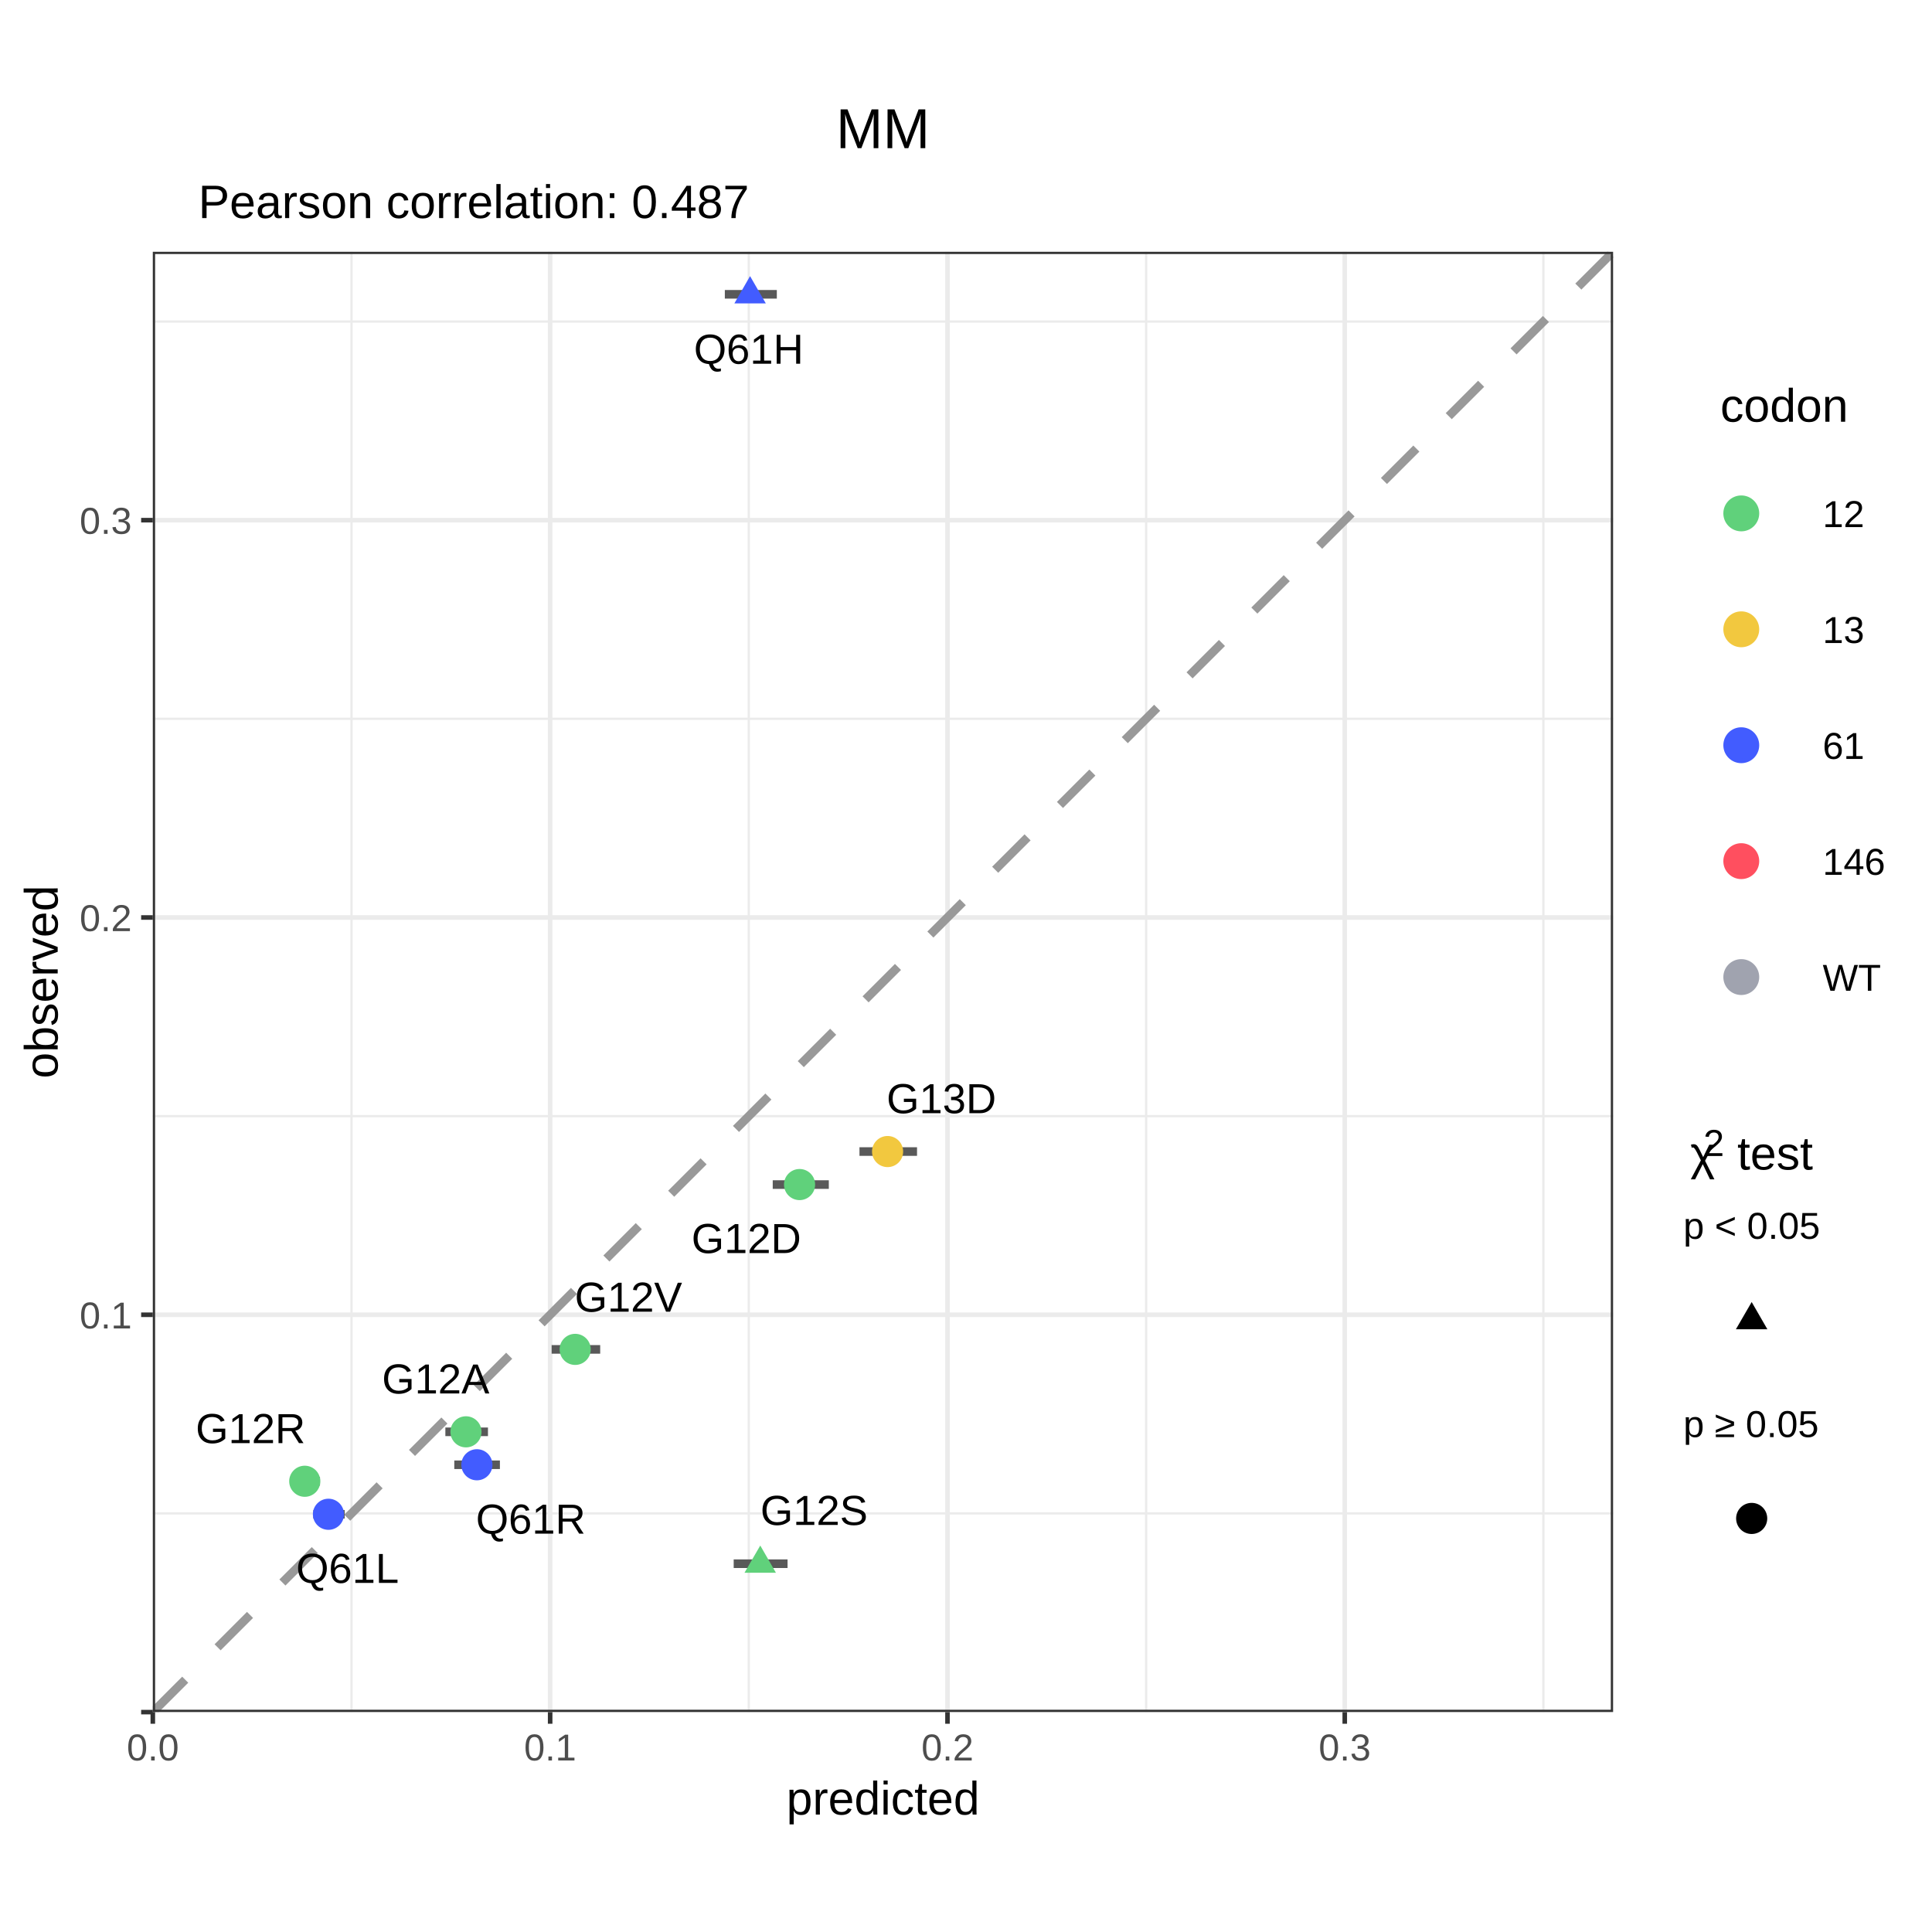
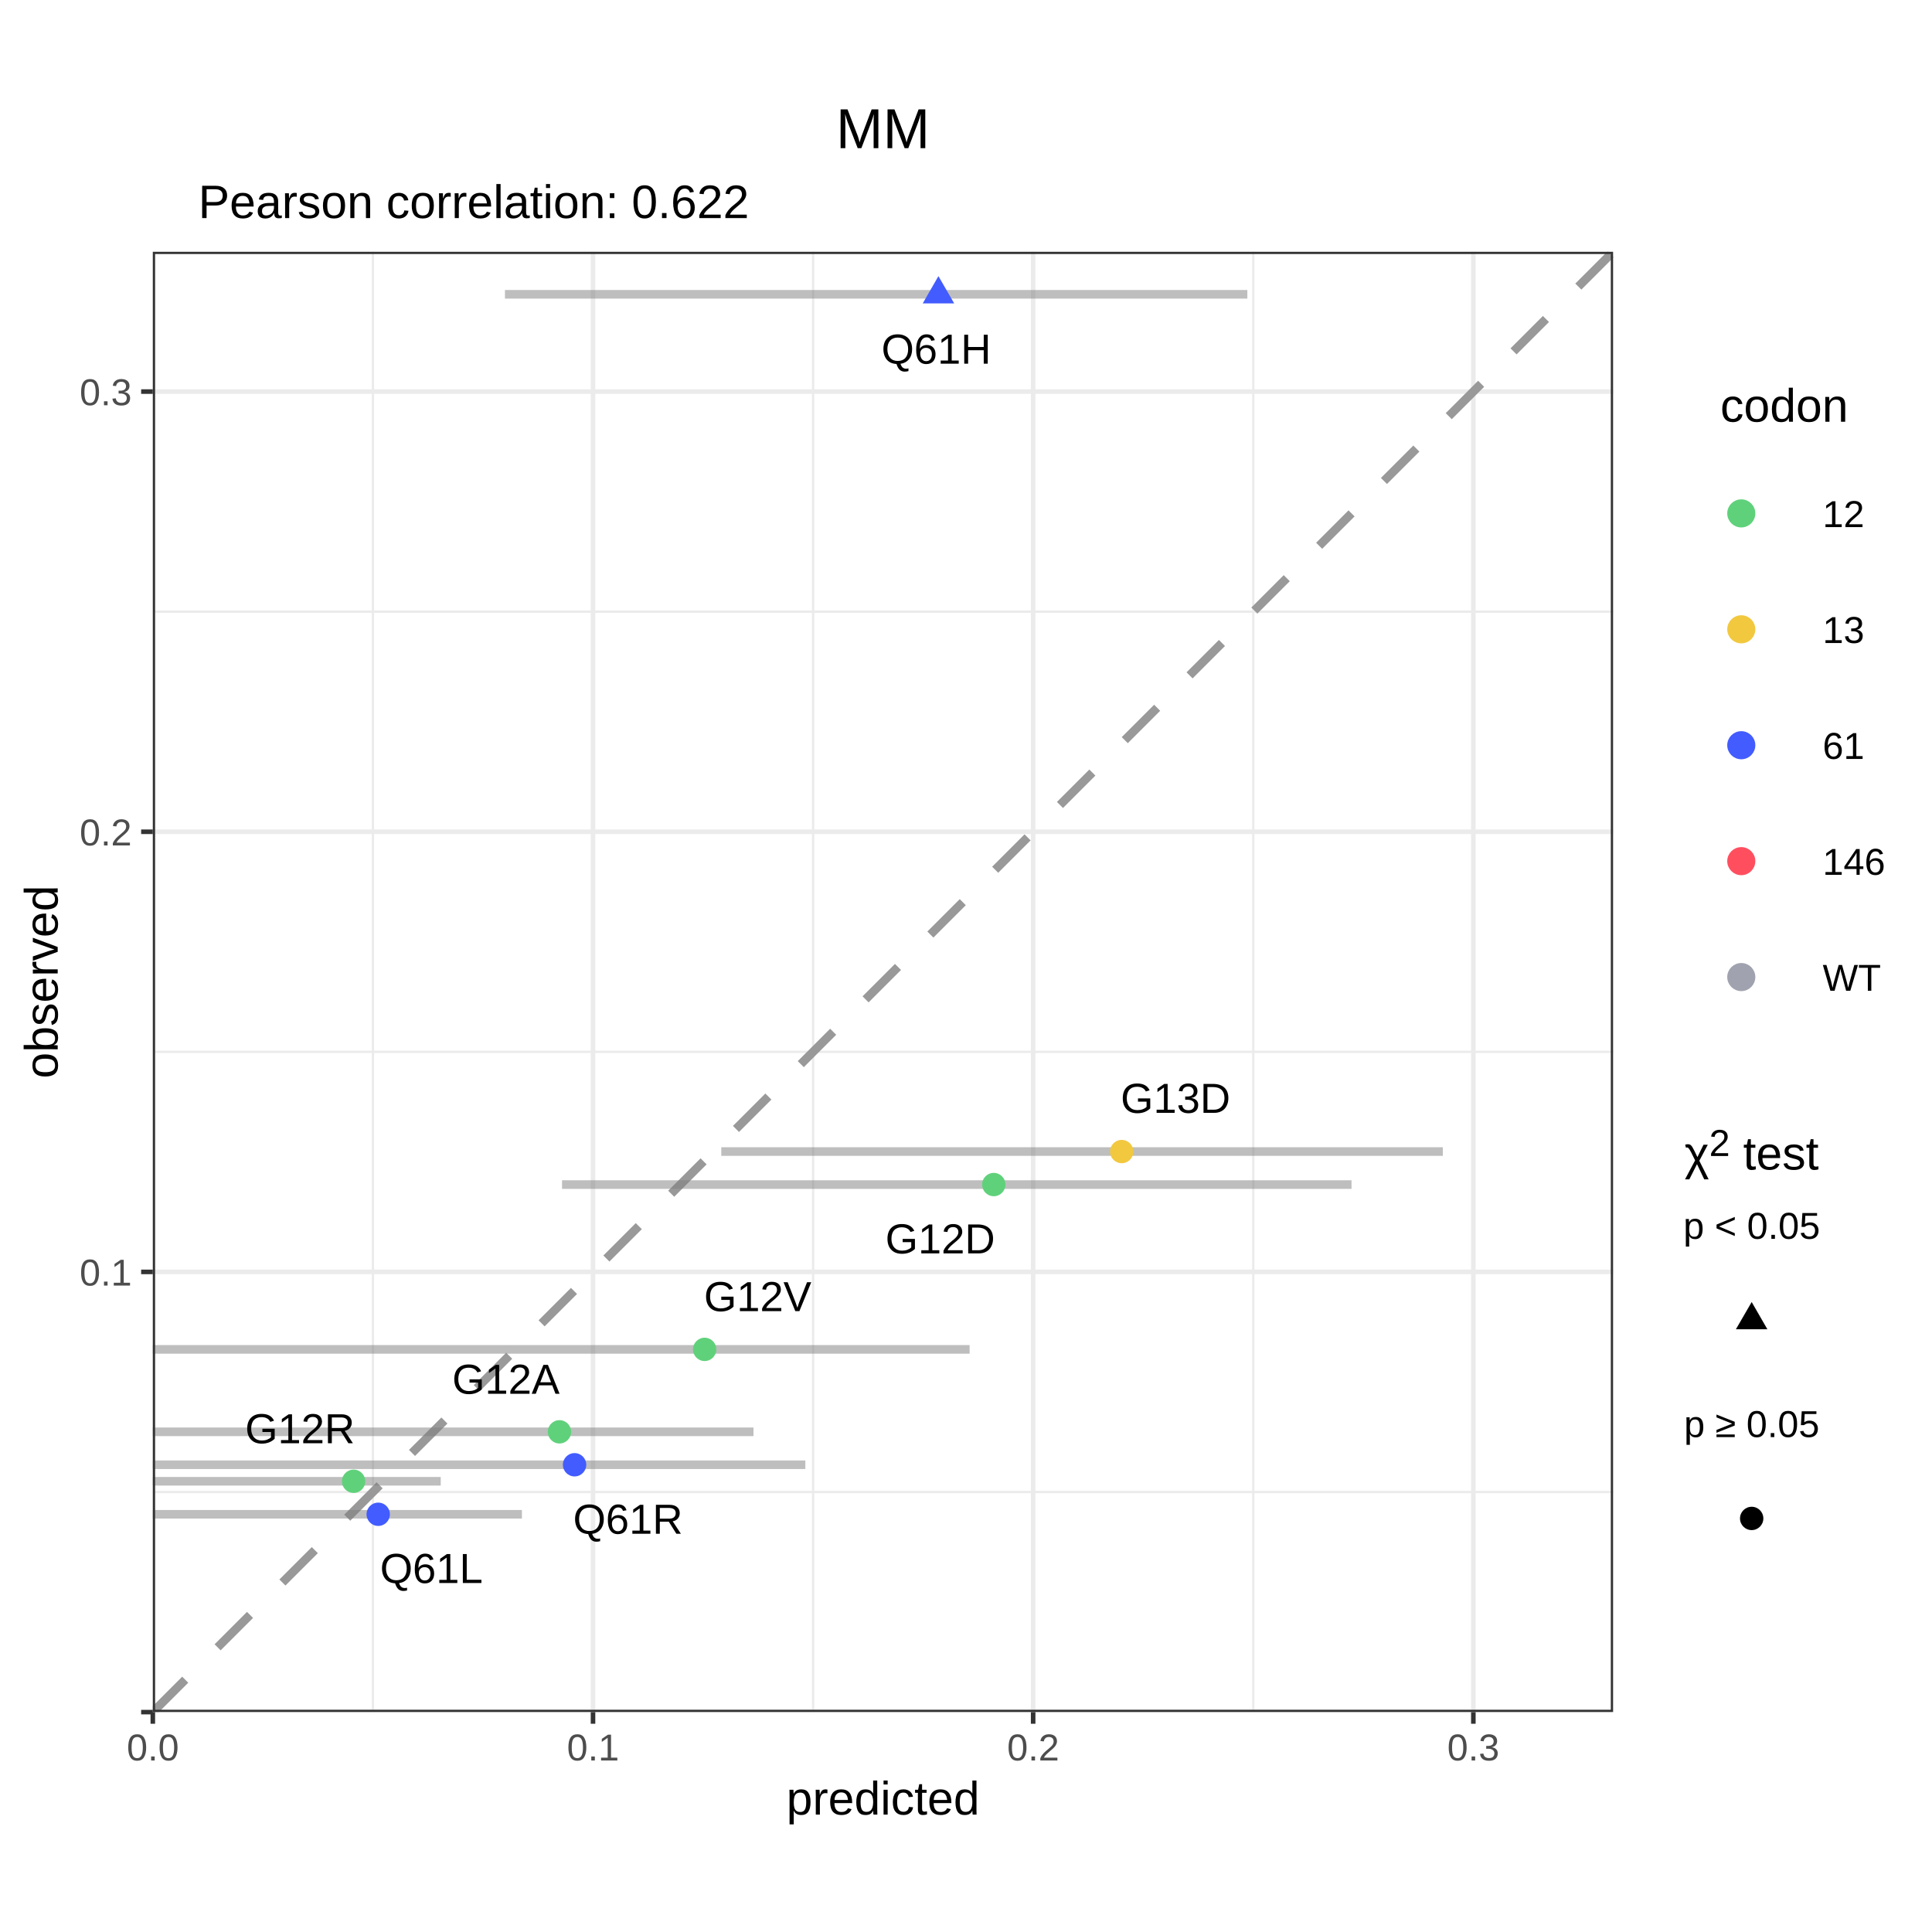
<svg xmlns="http://www.w3.org/2000/svg" viewBox="0 0 288.00 288.00">
  <defs>
    <style type="text/css">
    line, polyline, polygon, path, rect, circle {
      fill: none;
      stroke: #000000;
      stroke-linecap: round;
      stroke-linejoin: round;
      stroke-miterlimit: 10.00;
    }
  </style>
  </defs>
  <rect width="100%" height="100%" style="stroke: none; fill: #FFFFFF;" />
  <defs>
    <clipPath id="cpMC4wMHwyODguMDB8Mjc1LjUyfDEyLjQ4">
      <rect x="0.00" y="12.48" width="288.00" height="263.04" />
    </clipPath>
  </defs>
  <rect x="0.00" y="12.48" width="288.00" height="263.04" style="stroke-width: 0.68; stroke: #FFFFFF; fill: #FFFFFF;" clip-path="url(#cpMC4wMHwyODguMDB8Mjc1LjUyfDEyLjQ4)" />
  <defs>
    <clipPath id="cpMC4wMHwyODguMDB8Mjg4LjAwfDAuMDA=">
      <rect x="0.00" y="0.00" width="288.00" height="288.00" />
    </clipPath>
  </defs>
  <defs>
    <clipPath id="cpMjIuNzh8MjQwLjQ3fDI1NS4yMnwzNy41Mw==">
      <rect x="22.78" y="37.53" width="217.68" height="217.68" />
    </clipPath>
  </defs>
  <rect x="22.78" y="37.53" width="217.68" height="217.68" style="stroke-width: 0.68; stroke: none; fill: #FFFFFF;" clip-path="url(#cpMjIuNzh8MjQwLjQ3fDI1NS4yMnwzNy41Mw==)" />
-   <polyline points="22.78,225.60 240.47,225.60 " style="stroke-width: 0.34; stroke: #EBEBEB; stroke-linecap: butt;" clip-path="url(#cpMjIuNzh8MjQwLjQ3fDI1NS4yMnwzNy41Mw==)" />
-   <polyline points="22.78,166.38 240.47,166.38 " style="stroke-width: 0.34; stroke: #EBEBEB; stroke-linecap: butt;" clip-path="url(#cpMjIuNzh8MjQwLjQ3fDI1NS4yMnwzNy41Mw==)" />
-   <polyline points="22.78,107.15 240.47,107.15 " style="stroke-width: 0.34; stroke: #EBEBEB; stroke-linecap: butt;" clip-path="url(#cpMjIuNzh8MjQwLjQ3fDI1NS4yMnwzNy41Mw==)" />
-   <polyline points="22.78,47.93 240.47,47.93 " style="stroke-width: 0.34; stroke: #EBEBEB; stroke-linecap: butt;" clip-path="url(#cpMjIuNzh8MjQwLjQ3fDI1NS4yMnwzNy41Mw==)" />
-   <polyline points="52.40,255.22 52.40,37.53 " style="stroke-width: 0.34; stroke: #EBEBEB; stroke-linecap: butt;" clip-path="url(#cpMjIuNzh8MjQwLjQ3fDI1NS4yMnwzNy41Mw==)" />
-   <polyline points="111.62,255.22 111.62,37.53 " style="stroke-width: 0.34; stroke: #EBEBEB; stroke-linecap: butt;" clip-path="url(#cpMjIuNzh8MjQwLjQ3fDI1NS4yMnwzNy41Mw==)" />
-   <polyline points="170.85,255.22 170.85,37.53 " style="stroke-width: 0.34; stroke: #EBEBEB; stroke-linecap: butt;" clip-path="url(#cpMjIuNzh8MjQwLjQ3fDI1NS4yMnwzNy41Mw==)" />
-   <polyline points="230.07,255.22 230.07,37.53 " style="stroke-width: 0.34; stroke: #EBEBEB; stroke-linecap: butt;" clip-path="url(#cpMjIuNzh8MjQwLjQ3fDI1NS4yMnwzNy41Mw==)" />
+   <polyline points="22.78,222.41 240.47,222.41 " style="stroke-width: 0.34; stroke: #EBEBEB; stroke-linecap: butt;" clip-path="url(#cpMjIuNzh8MjQwLjQ3fDI1NS4yMnwzNy41Mw==)" />
+   <polyline points="22.78,156.79 240.47,156.79 " style="stroke-width: 0.34; stroke: #EBEBEB; stroke-linecap: butt;" clip-path="url(#cpMjIuNzh8MjQwLjQ3fDI1NS4yMnwzNy41Mw==)" />
+   <polyline points="22.78,91.18 240.47,91.18 " style="stroke-width: 0.34; stroke: #EBEBEB; stroke-linecap: butt;" clip-path="url(#cpMjIuNzh8MjQwLjQ3fDI1NS4yMnwzNy41Mw==)" />
+   <polyline points="55.59,255.22 55.59,37.53 " style="stroke-width: 0.34; stroke: #EBEBEB; stroke-linecap: butt;" clip-path="url(#cpMjIuNzh8MjQwLjQ3fDI1NS4yMnwzNy41Mw==)" />
+   <polyline points="121.21,255.22 121.21,37.53 " style="stroke-width: 0.34; stroke: #EBEBEB; stroke-linecap: butt;" clip-path="url(#cpMjIuNzh8MjQwLjQ3fDI1NS4yMnwzNy41Mw==)" />
+   <polyline points="186.82,255.22 186.82,37.53 " style="stroke-width: 0.34; stroke: #EBEBEB; stroke-linecap: butt;" clip-path="url(#cpMjIuNzh8MjQwLjQ3fDI1NS4yMnwzNy41Mw==)" />
  <polyline points="22.78,255.22 240.47,255.22 " style="stroke-width: 0.68; stroke: #EBEBEB; stroke-linecap: butt;" clip-path="url(#cpMjIuNzh8MjQwLjQ3fDI1NS4yMnwzNy41Mw==)" />
-   <polyline points="22.78,195.99 240.47,195.99 " style="stroke-width: 0.68; stroke: #EBEBEB; stroke-linecap: butt;" clip-path="url(#cpMjIuNzh8MjQwLjQ3fDI1NS4yMnwzNy41Mw==)" />
-   <polyline points="22.78,136.77 240.47,136.77 " style="stroke-width: 0.68; stroke: #EBEBEB; stroke-linecap: butt;" clip-path="url(#cpMjIuNzh8MjQwLjQ3fDI1NS4yMnwzNy41Mw==)" />
-   <polyline points="22.78,77.54 240.47,77.54 " style="stroke-width: 0.68; stroke: #EBEBEB; stroke-linecap: butt;" clip-path="url(#cpMjIuNzh8MjQwLjQ3fDI1NS4yMnwzNy41Mw==)" />
+   <polyline points="22.78,189.60 240.47,189.60 " style="stroke-width: 0.68; stroke: #EBEBEB; stroke-linecap: butt;" clip-path="url(#cpMjIuNzh8MjQwLjQ3fDI1NS4yMnwzNy41Mw==)" />
+   <polyline points="22.78,123.99 240.47,123.99 " style="stroke-width: 0.68; stroke: #EBEBEB; stroke-linecap: butt;" clip-path="url(#cpMjIuNzh8MjQwLjQ3fDI1NS4yMnwzNy41Mw==)" />
+   <polyline points="22.78,58.37 240.47,58.37 " style="stroke-width: 0.68; stroke: #EBEBEB; stroke-linecap: butt;" clip-path="url(#cpMjIuNzh8MjQwLjQ3fDI1NS4yMnwzNy41Mw==)" />
  <polyline points="22.78,255.22 22.78,37.53 " style="stroke-width: 0.68; stroke: #EBEBEB; stroke-linecap: butt;" clip-path="url(#cpMjIuNzh8MjQwLjQ3fDI1NS4yMnwzNy41Mw==)" />
-   <polyline points="82.01,255.22 82.01,37.53 " style="stroke-width: 0.68; stroke: #EBEBEB; stroke-linecap: butt;" clip-path="url(#cpMjIuNzh8MjQwLjQ3fDI1NS4yMnwzNy41Mw==)" />
-   <polyline points="141.24,255.22 141.24,37.53 " style="stroke-width: 0.68; stroke: #EBEBEB; stroke-linecap: butt;" clip-path="url(#cpMjIuNzh8MjQwLjQ3fDI1NS4yMnwzNy41Mw==)" />
-   <polyline points="200.46,255.22 200.46,37.53 " style="stroke-width: 0.68; stroke: #EBEBEB; stroke-linecap: butt;" clip-path="url(#cpMjIuNzh8MjQwLjQ3fDI1NS4yMnwzNy41Mw==)" />
+   <polyline points="88.40,255.22 88.40,37.53 " style="stroke-width: 0.68; stroke: #EBEBEB; stroke-linecap: butt;" clip-path="url(#cpMjIuNzh8MjQwLjQ3fDI1NS4yMnwzNy41Mw==)" />
+   <polyline points="154.01,255.22 154.01,37.53 " style="stroke-width: 0.68; stroke: #EBEBEB; stroke-linecap: butt;" clip-path="url(#cpMjIuNzh8MjQwLjQ3fDI1NS4yMnwzNy41Mw==)" />
+   <polyline points="219.63,255.22 219.63,37.53 " style="stroke-width: 0.68; stroke: #EBEBEB; stroke-linecap: butt;" clip-path="url(#cpMjIuNzh8MjQwLjQ3fDI1NS4yMnwzNy41Mw==)" />
  <line x1="22.78" y1="255.22" x2="240.47" y2="37.53" style="stroke-width: 1.28; stroke: #999999; stroke-dasharray: 6.83,6.83; stroke-linecap: butt;" clip-path="url(#cpMjIuNzh8MjQwLjQ3fDI1NS4yMnwzNy41Mw==)" />
-   <line x1="66.39" y1="213.44" x2="72.74" y2="213.44" style="stroke-width: 1.28; stroke: #595959; stroke-linecap: butt;" clip-path="url(#cpMjIuNzh8MjQwLjQ3fDI1NS4yMnwzNy41Mw==)" />
-   <line x1="115.19" y1="176.58" x2="123.55" y2="176.58" style="stroke-width: 1.28; stroke: #595959; stroke-linecap: butt;" clip-path="url(#cpMjIuNzh8MjQwLjQ3fDI1NS4yMnwzNy41Mw==)" />
-   <line x1="43.40" y1="220.81" x2="47.70" y2="220.81" style="stroke-width: 1.28; stroke: #595959; stroke-linecap: butt;" clip-path="url(#cpMjIuNzh8MjQwLjQ3fDI1NS4yMnwzNy41Mw==)" />
-   <line x1="109.37" y1="233.10" x2="117.40" y2="233.10" style="stroke-width: 1.28; stroke: #595959; stroke-linecap: butt;" clip-path="url(#cpMjIuNzh8MjQwLjQ3fDI1NS4yMnwzNy41Mw==)" />
-   <line x1="82.23" y1="201.15" x2="89.47" y2="201.15" style="stroke-width: 1.28; stroke: #595959; stroke-linecap: butt;" clip-path="url(#cpMjIuNzh8MjQwLjQ3fDI1NS4yMnwzNy41Mw==)" />
-   <line x1="128.12" y1="171.66" x2="136.70" y2="171.66" style="stroke-width: 1.28; stroke: #595959; stroke-linecap: butt;" clip-path="url(#cpMjIuNzh8MjQwLjQ3fDI1NS4yMnwzNy41Mw==)" />
-   <line x1="108.05" y1="43.87" x2="115.80" y2="43.87" style="stroke-width: 1.28; stroke: #595959; stroke-linecap: butt;" clip-path="url(#cpMjIuNzh8MjQwLjQ3fDI1NS4yMnwzNy41Mw==)" />
-   <line x1="46.71" y1="225.73" x2="51.38" y2="225.73" style="stroke-width: 1.28; stroke: #595959; stroke-linecap: butt;" clip-path="url(#cpMjIuNzh8MjQwLjQ3fDI1NS4yMnwzNy41Mw==)" />
-   <line x1="67.72" y1="218.35" x2="74.52" y2="218.35" style="stroke-width: 1.28; stroke: #595959; stroke-linecap: butt;" clip-path="url(#cpMjIuNzh8MjQwLjQ3fDI1NS4yMnwzNy41Mw==)" />
+   <line x1="22.78" y1="213.44" x2="112.32" y2="213.44" style="stroke-width: 1.28; stroke: #7F7F7F; stroke-opacity: 0.50; stroke-linecap: butt;" clip-path="url(#cpMjIuNzh8MjQwLjQ3fDI1NS4yMnwzNy41Mw==)" />
+   <line x1="83.78" y1="176.58" x2="201.47" y2="176.58" style="stroke-width: 1.28; stroke: #7F7F7F; stroke-opacity: 0.50; stroke-linecap: butt;" clip-path="url(#cpMjIuNzh8MjQwLjQ3fDI1NS4yMnwzNy41Mw==)" />
+   <line x1="22.78" y1="220.81" x2="65.70" y2="220.81" style="stroke-width: 1.28; stroke: #7F7F7F; stroke-opacity: 0.50; stroke-linecap: butt;" clip-path="url(#cpMjIuNzh8MjQwLjQ3fDI1NS4yMnwzNy41Mw==)" />
+   <line x1="22.78" y1="201.15" x2="144.54" y2="201.15" style="stroke-width: 1.28; stroke: #7F7F7F; stroke-opacity: 0.50; stroke-linecap: butt;" clip-path="url(#cpMjIuNzh8MjQwLjQ3fDI1NS4yMnwzNy41Mw==)" />
+   <line x1="107.52" y1="171.66" x2="215.08" y2="171.66" style="stroke-width: 1.28; stroke: #7F7F7F; stroke-opacity: 0.50; stroke-linecap: butt;" clip-path="url(#cpMjIuNzh8MjQwLjQ3fDI1NS4yMnwzNy41Mw==)" />
+   <line x1="75.27" y1="43.87" x2="185.94" y2="43.87" style="stroke-width: 1.28; stroke: #7F7F7F; stroke-opacity: 0.50; stroke-linecap: butt;" clip-path="url(#cpMjIuNzh8MjQwLjQ3fDI1NS4yMnwzNy41Mw==)" />
+   <line x1="22.78" y1="225.73" x2="77.80" y2="225.73" style="stroke-width: 1.28; stroke: #7F7F7F; stroke-opacity: 0.50; stroke-linecap: butt;" clip-path="url(#cpMjIuNzh8MjQwLjQ3fDI1NS4yMnwzNy41Mw==)" />
+   <line x1="22.78" y1="218.35" x2="120.05" y2="218.35" style="stroke-width: 1.28; stroke: #7F7F7F; stroke-opacity: 0.50; stroke-linecap: butt;" clip-path="url(#cpMjIuNzh8MjQwLjQ3fDI1NS4yMnwzNy41Mw==)" />
  <g clip-path="url(#cpMjIuNzh8MjQwLjQ3fDI1NS4yMnwzNy41Mw==)">
-     <text x="56.94" y="207.72" style="font-size: 6.26px; font-family: Arial;" textLength="16.02px" lengthAdjust="spacingAndGlyphs">G12A</text>
+     <text x="67.41" y="207.77" style="font-size: 6.26px; font-family: Arial;" textLength="16.02px" lengthAdjust="spacingAndGlyphs">G12A</text>
  </g>
  <g clip-path="url(#cpMjIuNzh8MjQwLjQ3fDI1NS4yMnwzNy41Mw==)">
-     <text x="103.08" y="186.79" style="font-size: 6.26px; font-family: Arial;" textLength="16.37px" lengthAdjust="spacingAndGlyphs">G12D</text>
+     <text x="131.98" y="186.84" style="font-size: 6.26px; font-family: Arial;" textLength="16.37px" lengthAdjust="spacingAndGlyphs">G12D</text>
  </g>
  <g clip-path="url(#cpMjIuNzh8MjQwLjQ3fDI1NS4yMnwzNy41Mw==)">
-     <text x="29.17" y="215.12" style="font-size: 6.26px; font-family: Arial;" textLength="16.37px" lengthAdjust="spacingAndGlyphs">G12R</text>
+     <text x="36.54" y="215.14" style="font-size: 6.26px; font-family: Arial;" textLength="16.37px" lengthAdjust="spacingAndGlyphs">G12R</text>
  </g>
  <g clip-path="url(#cpMjIuNzh8MjQwLjQ3fDI1NS4yMnwzNy41Mw==)">
-     <text x="113.35" y="227.32" style="font-size: 6.26px; font-family: Arial;" textLength="16.02px" lengthAdjust="spacingAndGlyphs">G12S</text>
+     <text x="104.94" y="195.45" style="font-size: 6.26px; font-family: Arial;" textLength="16.02px" lengthAdjust="spacingAndGlyphs">G12V</text>
  </g>
  <g clip-path="url(#cpMjIuNzh8MjQwLjQ3fDI1NS4yMnwzNy41Mw==)">
-     <text x="85.67" y="195.53" style="font-size: 6.26px; font-family: Arial;" textLength="16.02px" lengthAdjust="spacingAndGlyphs">G12V</text>
+     <text x="167.06" y="165.89" style="font-size: 6.26px; font-family: Arial;" textLength="16.37px" lengthAdjust="spacingAndGlyphs">G13D</text>
  </g>
  <g clip-path="url(#cpMjIuNzh8MjQwLjQ3fDI1NS4yMnwzNy41Mw==)">
-     <text x="132.16" y="165.94" style="font-size: 6.26px; font-family: Arial;" textLength="16.37px" lengthAdjust="spacingAndGlyphs">G13D</text>
+     <text x="131.39" y="54.21" style="font-size: 6.26px; font-family: Arial;" textLength="16.37px" lengthAdjust="spacingAndGlyphs">Q61H</text>
  </g>
  <g clip-path="url(#cpMjIuNzh8MjQwLjQ3fDI1NS4yMnwzNy41Mw==)">
-     <text x="103.43" y="54.22" style="font-size: 6.26px; font-family: Arial;" textLength="16.37px" lengthAdjust="spacingAndGlyphs">Q61H</text>
+     <text x="56.65" y="235.97" style="font-size: 6.26px; font-family: Arial;" textLength="15.33px" lengthAdjust="spacingAndGlyphs">Q61L</text>
  </g>
  <g clip-path="url(#cpMjIuNzh8MjQwLjQ3fDI1NS4yMnwzNy41Mw==)">
-     <text x="44.14" y="235.96" style="font-size: 6.26px; font-family: Arial;" textLength="15.33px" lengthAdjust="spacingAndGlyphs">Q61L</text>
+     <text x="85.43" y="228.63" style="font-size: 6.26px; font-family: Arial;" textLength="16.37px" lengthAdjust="spacingAndGlyphs">Q61R</text>
  </g>
-   <g clip-path="url(#cpMjIuNzh8MjQwLjQ3fDI1NS4yMnwzNy41Mw==)">
-     <text x="70.94" y="228.62" style="font-size: 6.26px; font-family: Arial;" textLength="16.37px" lengthAdjust="spacingAndGlyphs">Q61R</text>
-   </g>
-   <circle cx="69.46" cy="213.44" r="1.74pt" style="stroke-width: 0.71; stroke: none; fill: #60D17B;" clip-path="url(#cpMjIuNzh8MjQwLjQ3fDI1NS4yMnwzNy41Mw==)" />
-   <circle cx="119.19" cy="176.58" r="1.74pt" style="stroke-width: 0.71; stroke: none; fill: #60D17B;" clip-path="url(#cpMjIuNzh8MjQwLjQ3fDI1NS4yMnwzNy41Mw==)" />
-   <circle cx="45.43" cy="220.81" r="1.74pt" style="stroke-width: 0.71; stroke: none; fill: #60D17B;" clip-path="url(#cpMjIuNzh8MjQwLjQ3fDI1NS4yMnwzNy41Mw==)" />
-   <polygon points="113.33,230.39 115.67,234.45 110.98,234.45 " style="stroke-width: 0.71; stroke: none; fill: #60D17B;" clip-path="url(#cpMjIuNzh8MjQwLjQ3fDI1NS4yMnwzNy41Mw==)" />
-   <circle cx="85.74" cy="201.15" r="1.74pt" style="stroke-width: 0.71; stroke: none; fill: #60D17B;" clip-path="url(#cpMjIuNzh8MjQwLjQ3fDI1NS4yMnwzNy41Mw==)" />
-   <circle cx="132.31" cy="171.66" r="1.74pt" style="stroke-width: 0.71; stroke: none; fill: #F2C83F;" clip-path="url(#cpMjIuNzh8MjQwLjQ3fDI1NS4yMnwzNy41Mw==)" />
-   <polygon points="111.81,41.16 114.16,45.23 109.47,45.23 " style="stroke-width: 0.71; stroke: none; fill: #425CFF;" clip-path="url(#cpMjIuNzh8MjQwLjQ3fDI1NS4yMnwzNy41Mw==)" />
-   <circle cx="48.96" cy="225.73" r="1.74pt" style="stroke-width: 0.71; stroke: none; fill: #425CFF;" clip-path="url(#cpMjIuNzh8MjQwLjQ3fDI1NS4yMnwzNy41Mw==)" />
-   <circle cx="71.09" cy="218.35" r="1.74pt" style="stroke-width: 0.71; stroke: none; fill: #425CFF;" clip-path="url(#cpMjIuNzh8MjQwLjQ3fDI1NS4yMnwzNy41Mw==)" />
+   <circle cx="83.40" cy="213.44" r="1.74" style="stroke-width: 0.71; stroke: none; fill: #60D17B;" clip-path="url(#cpMjIuNzh8MjQwLjQ3fDI1NS4yMnwzNy41Mw==)" />
+   <circle cx="148.14" cy="176.58" r="1.74" style="stroke-width: 0.71; stroke: none; fill: #60D17B;" clip-path="url(#cpMjIuNzh8MjQwLjQ3fDI1NS4yMnwzNy41Mw==)" />
+   <circle cx="52.71" cy="220.81" r="1.74" style="stroke-width: 0.71; stroke: none; fill: #60D17B;" clip-path="url(#cpMjIuNzh8MjQwLjQ3fDI1NS4yMnwzNy41Mw==)" />
+   <circle cx="105.04" cy="201.15" r="1.74" style="stroke-width: 0.71; stroke: none; fill: #60D17B;" clip-path="url(#cpMjIuNzh8MjQwLjQ3fDI1NS4yMnwzNy41Mw==)" />
+   <circle cx="167.21" cy="171.66" r="1.74" style="stroke-width: 0.71; stroke: none; fill: #F2C83F;" clip-path="url(#cpMjIuNzh8MjQwLjQ3fDI1NS4yMnwzNy41Mw==)" />
+   <polygon points="139.89,41.16 142.24,45.23 137.55,45.23 " style="stroke-width: 0.71; stroke: none; fill: #425CFF;" clip-path="url(#cpMjIuNzh8MjQwLjQ3fDI1NS4yMnwzNy41Mw==)" />
+   <circle cx="56.38" cy="225.73" r="1.74" style="stroke-width: 0.71; stroke: none; fill: #425CFF;" clip-path="url(#cpMjIuNzh8MjQwLjQ3fDI1NS4yMnwzNy41Mw==)" />
+   <circle cx="85.65" cy="218.35" r="1.74" style="stroke-width: 0.71; stroke: none; fill: #425CFF;" clip-path="url(#cpMjIuNzh8MjQwLjQ3fDI1NS4yMnwzNy41Mw==)" />
  <rect x="22.78" y="37.53" width="217.68" height="217.68" style="stroke-width: 0.68; stroke: #333333;" clip-path="url(#cpMjIuNzh8MjQwLjQ3fDI1NS4yMnwzNy41Mw==)" />
  <defs>
    <clipPath id="cpMC4wMHwyODguMDB8Mjg4LjAwfDAuMDA=">
      <rect x="0.00" y="0.00" width="288.00" height="288.00" />
    </clipPath>
  </defs>
  <g clip-path="url(#cpMC4wMHwyODguMDB8Mjg4LjAwfDAuMDA=)">
-     <text x="11.87" y="198.03" style="font-size: 5.60px; fill: #4D4D4D; font-family: Arial;" textLength="7.78px" lengthAdjust="spacingAndGlyphs">0.1</text>
+     <text x="11.87" y="191.64" style="font-size: 5.60px; fill: #4D4D4D; font-family: Arial;" textLength="7.78px" lengthAdjust="spacingAndGlyphs">0.1</text>
  </g>
  <g clip-path="url(#cpMC4wMHwyODguMDB8Mjg4LjAwfDAuMDA=)">
-     <text x="11.87" y="138.80" style="font-size: 5.60px; fill: #4D4D4D; font-family: Arial;" textLength="7.78px" lengthAdjust="spacingAndGlyphs">0.2</text>
+     <text x="11.87" y="126.03" style="font-size: 5.60px; fill: #4D4D4D; font-family: Arial;" textLength="7.78px" lengthAdjust="spacingAndGlyphs">0.2</text>
  </g>
  <g clip-path="url(#cpMC4wMHwyODguMDB8Mjg4LjAwfDAuMDA=)">
-     <text x="11.87" y="79.58" style="font-size: 5.60px; fill: #4D4D4D; font-family: Arial;" textLength="7.78px" lengthAdjust="spacingAndGlyphs">0.3</text>
+     <text x="11.87" y="60.41" style="font-size: 5.60px; fill: #4D4D4D; font-family: Arial;" textLength="7.78px" lengthAdjust="spacingAndGlyphs">0.3</text>
  </g>
  <polyline points="21.04,255.22 22.78,255.22 " style="stroke-width: 0.68; stroke: #333333; stroke-linecap: butt;" clip-path="url(#cpMC4wMHwyODguMDB8Mjg4LjAwfDAuMDA=)" />
-   <polyline points="21.04,195.99 22.78,195.99 " style="stroke-width: 0.68; stroke: #333333; stroke-linecap: butt;" clip-path="url(#cpMC4wMHwyODguMDB8Mjg4LjAwfDAuMDA=)" />
-   <polyline points="21.04,136.77 22.78,136.77 " style="stroke-width: 0.68; stroke: #333333; stroke-linecap: butt;" clip-path="url(#cpMC4wMHwyODguMDB8Mjg4LjAwfDAuMDA=)" />
-   <polyline points="21.04,77.54 22.78,77.54 " style="stroke-width: 0.68; stroke: #333333; stroke-linecap: butt;" clip-path="url(#cpMC4wMHwyODguMDB8Mjg4LjAwfDAuMDA=)" />
+   <polyline points="21.04,189.60 22.78,189.60 " style="stroke-width: 0.68; stroke: #333333; stroke-linecap: butt;" clip-path="url(#cpMC4wMHwyODguMDB8Mjg4LjAwfDAuMDA=)" />
+   <polyline points="21.04,123.99 22.78,123.99 " style="stroke-width: 0.68; stroke: #333333; stroke-linecap: butt;" clip-path="url(#cpMC4wMHwyODguMDB8Mjg4LjAwfDAuMDA=)" />
+   <polyline points="21.04,58.37 22.78,58.37 " style="stroke-width: 0.68; stroke: #333333; stroke-linecap: butt;" clip-path="url(#cpMC4wMHwyODguMDB8Mjg4LjAwfDAuMDA=)" />
  <polyline points="22.78,256.96 22.78,255.22 " style="stroke-width: 0.68; stroke: #333333; stroke-linecap: butt;" clip-path="url(#cpMC4wMHwyODguMDB8Mjg4LjAwfDAuMDA=)" />
-   <polyline points="82.01,256.96 82.01,255.22 " style="stroke-width: 0.68; stroke: #333333; stroke-linecap: butt;" clip-path="url(#cpMC4wMHwyODguMDB8Mjg4LjAwfDAuMDA=)" />
-   <polyline points="141.24,256.96 141.24,255.22 " style="stroke-width: 0.68; stroke: #333333; stroke-linecap: butt;" clip-path="url(#cpMC4wMHwyODguMDB8Mjg4LjAwfDAuMDA=)" />
-   <polyline points="200.46,256.96 200.46,255.22 " style="stroke-width: 0.68; stroke: #333333; stroke-linecap: butt;" clip-path="url(#cpMC4wMHwyODguMDB8Mjg4LjAwfDAuMDA=)" />
+   <polyline points="88.40,256.96 88.40,255.22 " style="stroke-width: 0.68; stroke: #333333; stroke-linecap: butt;" clip-path="url(#cpMC4wMHwyODguMDB8Mjg4LjAwfDAuMDA=)" />
+   <polyline points="154.01,256.96 154.01,255.22 " style="stroke-width: 0.68; stroke: #333333; stroke-linecap: butt;" clip-path="url(#cpMC4wMHwyODguMDB8Mjg4LjAwfDAuMDA=)" />
+   <polyline points="219.63,256.96 219.63,255.22 " style="stroke-width: 0.68; stroke: #333333; stroke-linecap: butt;" clip-path="url(#cpMC4wMHwyODguMDB8Mjg4LjAwfDAuMDA=)" />
  <g clip-path="url(#cpMC4wMHwyODguMDB8Mjg4LjAwfDAuMDA=)">
    <text x="18.90" y="262.43" style="font-size: 5.60px; fill: #4D4D4D; font-family: Arial;" textLength="7.78px" lengthAdjust="spacingAndGlyphs">0.0</text>
  </g>
  <g clip-path="url(#cpMC4wMHwyODguMDB8Mjg4LjAwfDAuMDA=)">
-     <text x="78.12" y="262.43" style="font-size: 5.60px; fill: #4D4D4D; font-family: Arial;" textLength="7.78px" lengthAdjust="spacingAndGlyphs">0.1</text>
+     <text x="84.51" y="262.43" style="font-size: 5.60px; fill: #4D4D4D; font-family: Arial;" textLength="7.78px" lengthAdjust="spacingAndGlyphs">0.1</text>
  </g>
  <g clip-path="url(#cpMC4wMHwyODguMDB8Mjg4LjAwfDAuMDA=)">
-     <text x="137.35" y="262.43" style="font-size: 5.60px; fill: #4D4D4D; font-family: Arial;" textLength="7.78px" lengthAdjust="spacingAndGlyphs">0.2</text>
+     <text x="150.13" y="262.43" style="font-size: 5.60px; fill: #4D4D4D; font-family: Arial;" textLength="7.78px" lengthAdjust="spacingAndGlyphs">0.2</text>
  </g>
  <g clip-path="url(#cpMC4wMHwyODguMDB8Mjg4LjAwfDAuMDA=)">
-     <text x="196.57" y="262.43" style="font-size: 5.60px; fill: #4D4D4D; font-family: Arial;" textLength="7.78px" lengthAdjust="spacingAndGlyphs">0.3</text>
+     <text x="215.74" y="262.43" style="font-size: 5.60px; fill: #4D4D4D; font-family: Arial;" textLength="7.78px" lengthAdjust="spacingAndGlyphs">0.3</text>
  </g>
  <g clip-path="url(#cpMC4wMHwyODguMDB8Mjg4LjAwfDAuMDA=)">
    <text x="117.23" y="270.50" style="font-size: 7.00px; font-family: Arial;" textLength="28.79px" lengthAdjust="spacingAndGlyphs">predicted</text>
  </g>
  <g clip-path="url(#cpMC4wMHwyODguMDB8Mjg4LjAwfDAuMDA=)">
    <text transform="translate(8.60,160.77) rotate(-90)" style="font-size: 7.00px; font-family: Arial;" textLength="28.79px" lengthAdjust="spacingAndGlyphs">observed</text>
  </g>
  <rect x="247.44" y="54.27" width="37.07" height="103.50" style="stroke-width: 0.68; stroke: none; fill: #FFFFFF;" clip-path="url(#cpMC4wMHwyODguMDB8Mjg4LjAwfDAuMDA=)" />
  <g clip-path="url(#cpMC4wMHwyODguMDB8Mjg4LjAwfDAuMDA=)">
    <text x="256.44" y="62.87" style="font-size: 7.00px; font-family: Arial;" textLength="19.07px" lengthAdjust="spacingAndGlyphs">codon</text>
  </g>
  <rect x="250.93" y="67.89" width="17.28" height="17.28" style="stroke-width: 0.68; stroke: none; fill: #FFFFFF;" clip-path="url(#cpMC4wMHwyODguMDB8Mjg4LjAwfDAuMDA=)" />
-   <circle cx="259.57" cy="76.53" r="1.74pt" style="stroke-width: 0.71; stroke: #60D17B; fill: #60D17B;" clip-path="url(#cpMC4wMHwyODguMDB8Mjg4LjAwfDAuMDA=)" />
+   <circle cx="259.57" cy="76.53" r="1.74" style="stroke-width: 0.71; stroke: #60D17B; fill: #60D17B;" clip-path="url(#cpMC4wMHwyODguMDB8Mjg4LjAwfDAuMDA=)" />
  <rect x="250.93" y="85.17" width="17.28" height="17.28" style="stroke-width: 0.68; stroke: none; fill: #FFFFFF;" clip-path="url(#cpMC4wMHwyODguMDB8Mjg4LjAwfDAuMDA=)" />
-   <circle cx="259.57" cy="93.81" r="1.74pt" style="stroke-width: 0.71; stroke: #F2C83F; fill: #F2C83F;" clip-path="url(#cpMC4wMHwyODguMDB8Mjg4LjAwfDAuMDA=)" />
+   <circle cx="259.57" cy="93.81" r="1.74" style="stroke-width: 0.71; stroke: #F2C83F; fill: #F2C83F;" clip-path="url(#cpMC4wMHwyODguMDB8Mjg4LjAwfDAuMDA=)" />
  <rect x="250.93" y="102.45" width="17.28" height="17.28" style="stroke-width: 0.68; stroke: none; fill: #FFFFFF;" clip-path="url(#cpMC4wMHwyODguMDB8Mjg4LjAwfDAuMDA=)" />
-   <circle cx="259.57" cy="111.09" r="1.74pt" style="stroke-width: 0.71; stroke: #425CFF; fill: #425CFF;" clip-path="url(#cpMC4wMHwyODguMDB8Mjg4LjAwfDAuMDA=)" />
+   <circle cx="259.57" cy="111.09" r="1.74" style="stroke-width: 0.71; stroke: #425CFF; fill: #425CFF;" clip-path="url(#cpMC4wMHwyODguMDB8Mjg4LjAwfDAuMDA=)" />
  <rect x="250.93" y="119.73" width="17.28" height="17.28" style="stroke-width: 0.68; stroke: none; fill: #FFFFFF;" clip-path="url(#cpMC4wMHwyODguMDB8Mjg4LjAwfDAuMDA=)" />
-   <circle cx="259.57" cy="128.37" r="1.74pt" style="stroke-width: 0.71; stroke: #FF4F5F; fill: #FF4F5F;" clip-path="url(#cpMC4wMHwyODguMDB8Mjg4LjAwfDAuMDA=)" />
+   <circle cx="259.57" cy="128.37" r="1.74" style="stroke-width: 0.71; stroke: #FF4F5F; fill: #FF4F5F;" clip-path="url(#cpMC4wMHwyODguMDB8Mjg4LjAwfDAuMDA=)" />
  <rect x="250.93" y="137.01" width="17.28" height="17.28" style="stroke-width: 0.68; stroke: none; fill: #FFFFFF;" clip-path="url(#cpMC4wMHwyODguMDB8Mjg4LjAwfDAuMDA=)" />
-   <circle cx="259.57" cy="145.65" r="1.74pt" style="stroke-width: 0.71; stroke: #A0A3AF; fill: #A0A3AF;" clip-path="url(#cpMC4wMHwyODguMDB8Mjg4LjAwfDAuMDA=)" />
+   <circle cx="259.57" cy="145.65" r="1.74" style="stroke-width: 0.71; stroke: #A0A3AF; fill: #A0A3AF;" clip-path="url(#cpMC4wMHwyODguMDB8Mjg4LjAwfDAuMDA=)" />
  <g clip-path="url(#cpMC4wMHwyODguMDB8Mjg4LjAwfDAuMDA=)">
    <text x="271.70" y="78.57" style="font-size: 5.60px; font-family: Arial;" textLength="6.22px" lengthAdjust="spacingAndGlyphs">12</text>
  </g>
  <g clip-path="url(#cpMC4wMHwyODguMDB8Mjg4LjAwfDAuMDA=)">
    <text x="271.70" y="95.85" style="font-size: 5.60px; font-family: Arial;" textLength="6.22px" lengthAdjust="spacingAndGlyphs">13</text>
  </g>
  <g clip-path="url(#cpMC4wMHwyODguMDB8Mjg4LjAwfDAuMDA=)">
    <text x="271.70" y="113.13" style="font-size: 5.60px; font-family: Arial;" textLength="6.22px" lengthAdjust="spacingAndGlyphs">61</text>
  </g>
  <g clip-path="url(#cpMC4wMHwyODguMDB8Mjg4LjAwfDAuMDA=)">
    <text x="271.70" y="130.41" style="font-size: 5.60px; font-family: Arial;" textLength="9.33px" lengthAdjust="spacingAndGlyphs">146</text>
  </g>
  <g clip-path="url(#cpMC4wMHwyODguMDB8Mjg4LjAwfDAuMDA=)">
    <text x="271.70" y="147.69" style="font-size: 5.60px; font-family: Arial;" textLength="8.70px" lengthAdjust="spacingAndGlyphs">WT</text>
  </g>
  <rect x="247.44" y="164.75" width="27.35" height="73.72" style="stroke-width: 0.68; stroke: none; fill: #FFFFFF;" clip-path="url(#cpMC4wMHwyODguMDB8Mjg4LjAwfDAuMDA=)" />
  <g clip-path="url(#cpMC4wMHwyODguMDB8Mjg4LjAwfDAuMDA=)">
-     <text x="251.97" y="174.35" style="font-size: 7.00px; font-family: Arial;" textLength="1.95px" lengthAdjust="spacingAndGlyphs">χ</text>
+     <text x="251.11" y="174.35" style="font-size: 7.00px; font-family: Arial;" textLength="3.67px" lengthAdjust="spacingAndGlyphs">χ</text>
  </g>
  <g clip-path="url(#cpMC4wMHwyODguMDB8Mjg4LjAwfDAuMDA=)">
-     <text x="253.92" y="172.32" style="font-size: 5.60px; font-family: Arial;" textLength="3.11px" lengthAdjust="spacingAndGlyphs">2</text>
+     <text x="254.78" y="172.32" style="font-size: 5.60px; font-family: Arial;" textLength="3.11px" lengthAdjust="spacingAndGlyphs">2</text>
  </g>
  <g clip-path="url(#cpMC4wMHwyODguMDB8Mjg4LjAwfDAuMDA=)">
-     <text x="258.97" y="174.35" style="font-size: 7.00px; font-family: Arial;" textLength="11.28px" lengthAdjust="spacingAndGlyphs">test</text>
+     <text x="259.84" y="174.35" style="font-size: 7.00px; font-family: Arial;" textLength="11.28px" lengthAdjust="spacingAndGlyphs">test</text>
  </g>
  <rect x="250.93" y="188.16" width="20.37" height="17.28" style="stroke-width: 0.68; stroke: none; fill: #FFFFFF;" clip-path="url(#cpMC4wMHwyODguMDB8Mjg4LjAwfDAuMDA=)" />
  <polygon points="261.12,194.09 263.46,198.15 258.77,198.15 " style="stroke-width: 0.71; stroke: none; fill: #000000;" clip-path="url(#cpMC4wMHwyODguMDB8Mjg4LjAwfDAuMDA=)" />
  <rect x="250.93" y="217.71" width="20.37" height="17.28" style="stroke-width: 0.68; stroke: none; fill: #FFFFFF;" clip-path="url(#cpMC4wMHwyODguMDB8Mjg4LjAwfDAuMDA=)" />
-   <circle cx="261.12" cy="226.35" r="1.74pt" style="stroke-width: 0.71; stroke: none; fill: #000000;" clip-path="url(#cpMC4wMHwyODguMDB8Mjg4LjAwfDAuMDA=)" />
+   <circle cx="261.12" cy="226.35" r="1.74" style="stroke-width: 0.71; stroke: none; fill: #000000;" clip-path="url(#cpMC4wMHwyODguMDB8Mjg4LjAwfDAuMDA=)" />
  <g clip-path="url(#cpMC4wMHwyODguMDB8Mjg4LjAwfDAuMDA=)">
    <text x="250.93" y="184.67" style="font-size: 5.60px; font-family: Arial;" textLength="20.37px" lengthAdjust="spacingAndGlyphs">p &lt; 0.05</text>
  </g>
  <g clip-path="url(#cpMC4wMHwyODguMDB8Mjg4LjAwfDAuMDA=)">
-     <text x="250.93" y="214.22" style="font-size: 5.60px; font-family: Arial;" textLength="20.37px" lengthAdjust="spacingAndGlyphs">p ≥ 0.05</text>
+     <text x="251.03" y="214.22" style="font-size: 5.60px; font-family: Arial;" textLength="20.18px" lengthAdjust="spacingAndGlyphs">p ≥ 0.05</text>
  </g>
  <g clip-path="url(#cpMC4wMHwyODguMDB8Mjg4LjAwfDAuMDA=)">
    <text x="29.56" y="32.51" style="font-size: 7.00px; font-family: Arial;" textLength="26.07px" lengthAdjust="spacingAndGlyphs">Pearson</text>
  </g>
  <g clip-path="url(#cpMC4wMHwyODguMDB8Mjg4LjAwfDAuMDA=)">
    <text x="57.58" y="32.51" style="font-size: 7.00px; font-family: Arial;" textLength="34.62px" lengthAdjust="spacingAndGlyphs">correlation:</text>
  </g>
  <g clip-path="url(#cpMC4wMHwyODguMDB8Mjg4LjAwfDAuMDA=)">
-     <text x="94.15" y="32.51" style="font-size: 7.00px; font-family: Arial;" textLength="17.51px" lengthAdjust="spacingAndGlyphs">0.487</text>
+     <text x="94.15" y="32.51" style="font-size: 7.00px; font-family: Arial;" textLength="17.51px" lengthAdjust="spacingAndGlyphs">0.622</text>
  </g>
  <g clip-path="url(#cpMC4wMHwyODguMDB8Mjg4LjAwfDAuMDA=)">
    <text x="124.62" y="22.09" style="font-size: 8.40px; font-family: Arial;" textLength="14.00px" lengthAdjust="spacingAndGlyphs">MM</text>
  </g>
</svg>
